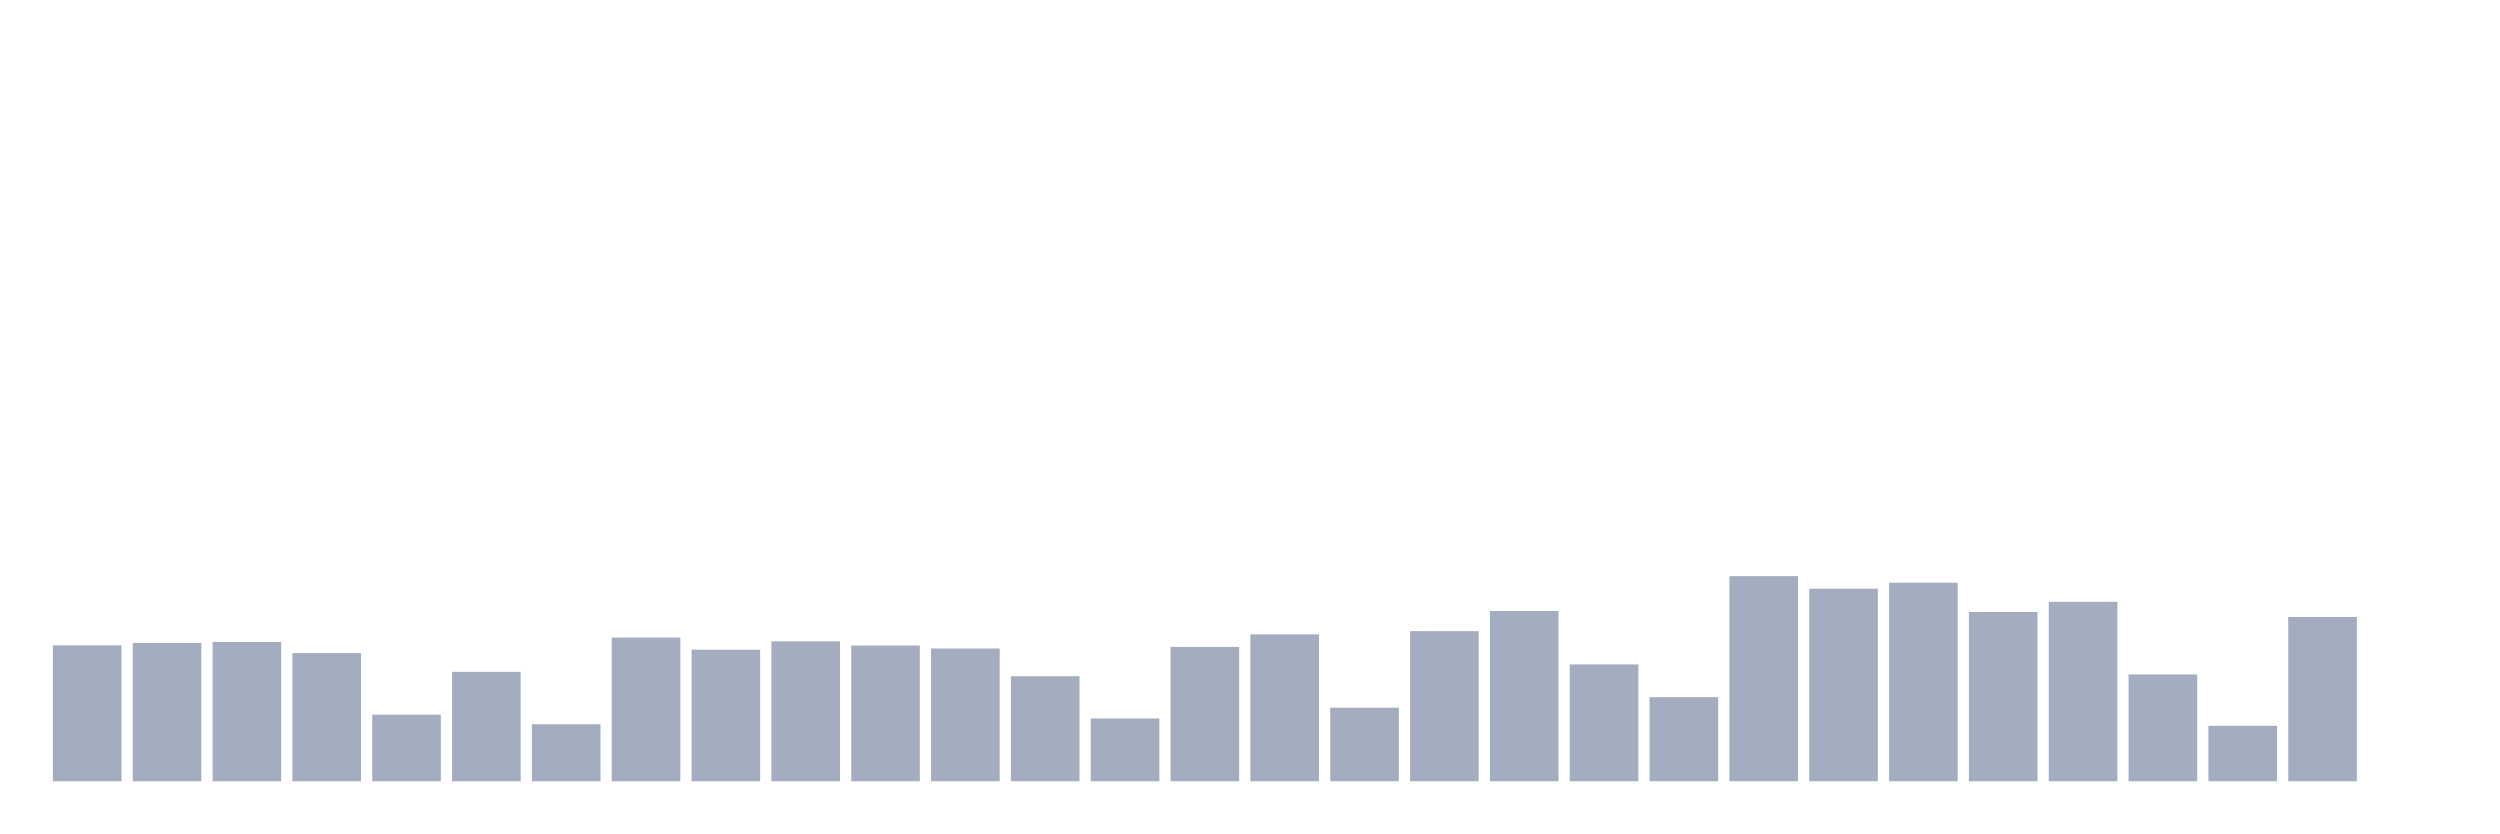
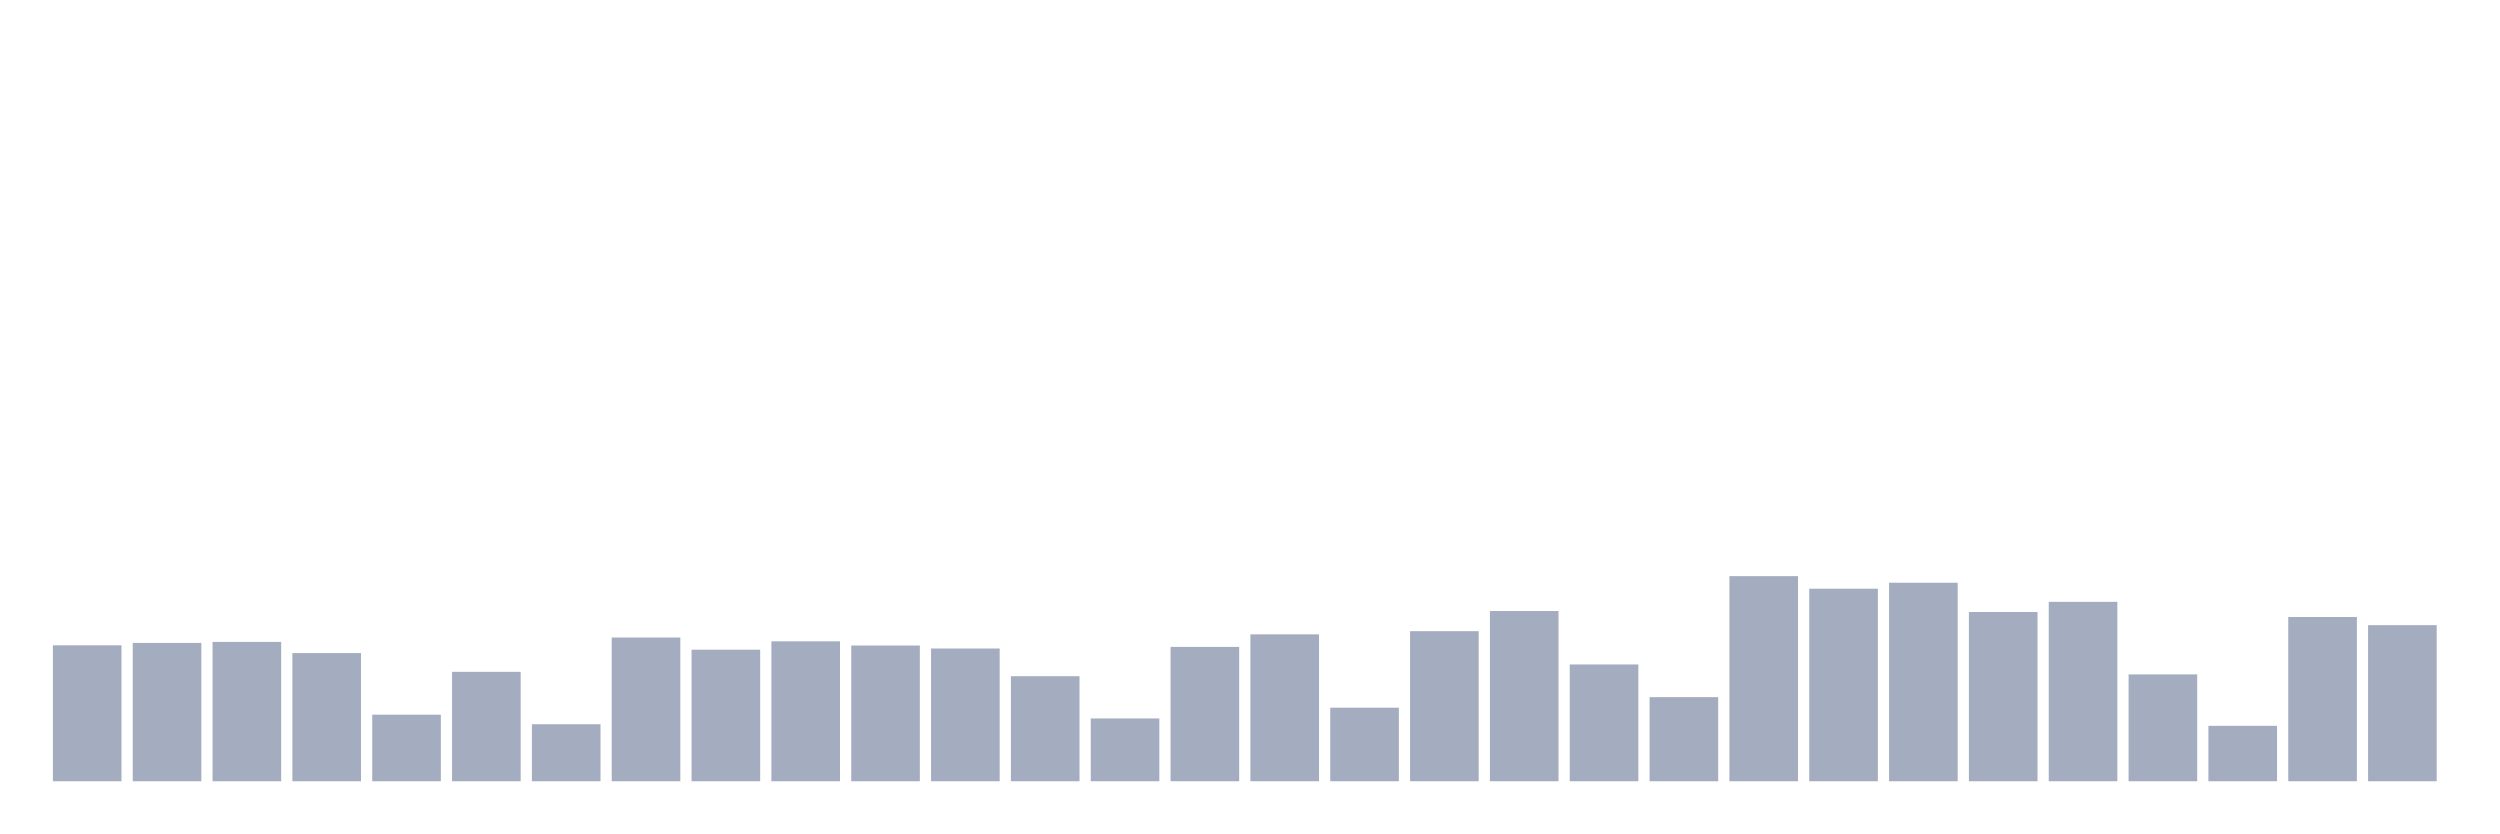
<svg xmlns="http://www.w3.org/2000/svg" viewBox="0 0 480 160">
  <g transform="translate(10,10)">
    <rect class="bar" x="0.153" width="13.175" y="113.898" height="26.102" fill="rgb(164,173,192)" />
    <rect class="bar" x="15.482" width="13.175" y="113.439" height="26.561" fill="rgb(164,173,192)" />
    <rect class="bar" x="30.81" width="13.175" y="113.248" height="26.752" fill="rgb(164,173,192)" />
    <rect class="bar" x="46.138" width="13.175" y="115.391" height="24.609" fill="rgb(164,173,192)" />
    <rect class="bar" x="61.466" width="13.175" y="127.217" height="12.783" fill="rgb(164,173,192)" />
    <rect class="bar" x="76.794" width="13.175" y="118.989" height="21.011" fill="rgb(164,173,192)" />
    <rect class="bar" x="92.123" width="13.175" y="129.054" height="10.946" fill="rgb(164,173,192)" />
    <rect class="bar" x="107.451" width="13.175" y="112.406" height="27.594" fill="rgb(164,173,192)" />
    <rect class="bar" x="122.779" width="13.175" y="114.74" height="25.26" fill="rgb(164,173,192)" />
    <rect class="bar" x="138.107" width="13.175" y="113.133" height="26.867" fill="rgb(164,173,192)" />
    <rect class="bar" x="153.436" width="13.175" y="113.937" height="26.063" fill="rgb(164,173,192)" />
    <rect class="bar" x="168.764" width="13.175" y="114.511" height="25.489" fill="rgb(164,173,192)" />
    <rect class="bar" x="184.092" width="13.175" y="119.831" height="20.169" fill="rgb(164,173,192)" />
    <rect class="bar" x="199.42" width="13.175" y="127.944" height="12.056" fill="rgb(164,173,192)" />
    <rect class="bar" x="214.748" width="13.175" y="114.204" height="25.796" fill="rgb(164,173,192)" />
    <rect class="bar" x="230.077" width="13.175" y="111.793" height="28.207" fill="rgb(164,173,192)" />
    <rect class="bar" x="245.405" width="13.175" y="125.878" height="14.122" fill="rgb(164,173,192)" />
    <rect class="bar" x="260.733" width="13.175" y="111.181" height="28.819" fill="rgb(164,173,192)" />
    <rect class="bar" x="276.061" width="13.175" y="107.315" height="32.685" fill="rgb(164,173,192)" />
    <rect class="bar" x="291.39" width="13.175" y="117.572" height="22.428" fill="rgb(164,173,192)" />
    <rect class="bar" x="306.718" width="13.175" y="123.849" height="16.151" fill="rgb(164,173,192)" />
    <rect class="bar" x="322.046" width="13.175" y="100.618" height="39.382" fill="rgb(164,173,192)" />
    <rect class="bar" x="337.374" width="13.175" y="103.029" height="36.971" fill="rgb(164,173,192)" />
    <rect class="bar" x="352.702" width="13.175" y="101.881" height="38.119" fill="rgb(164,173,192)" />
    <rect class="bar" x="368.031" width="13.175" y="107.507" height="32.493" fill="rgb(164,173,192)" />
    <rect class="bar" x="383.359" width="13.175" y="105.555" height="34.445" fill="rgb(164,173,192)" />
    <rect class="bar" x="398.687" width="13.175" y="119.486" height="20.514" fill="rgb(164,173,192)" />
    <rect class="bar" x="414.015" width="13.175" y="129.36" height="10.64" fill="rgb(164,173,192)" />
    <rect class="bar" x="429.344" width="13.175" y="108.464" height="31.536" fill="rgb(164,173,192)" />
-     <rect class="bar" x="444.672" width="13.175" y="140" height="0" fill="rgb(164,173,192)" />
+     <rect class="bar" x="444.672" width="13.175" y="110.033" height="29.967" fill="rgb(164,173,192)" />
  </g>
</svg>
